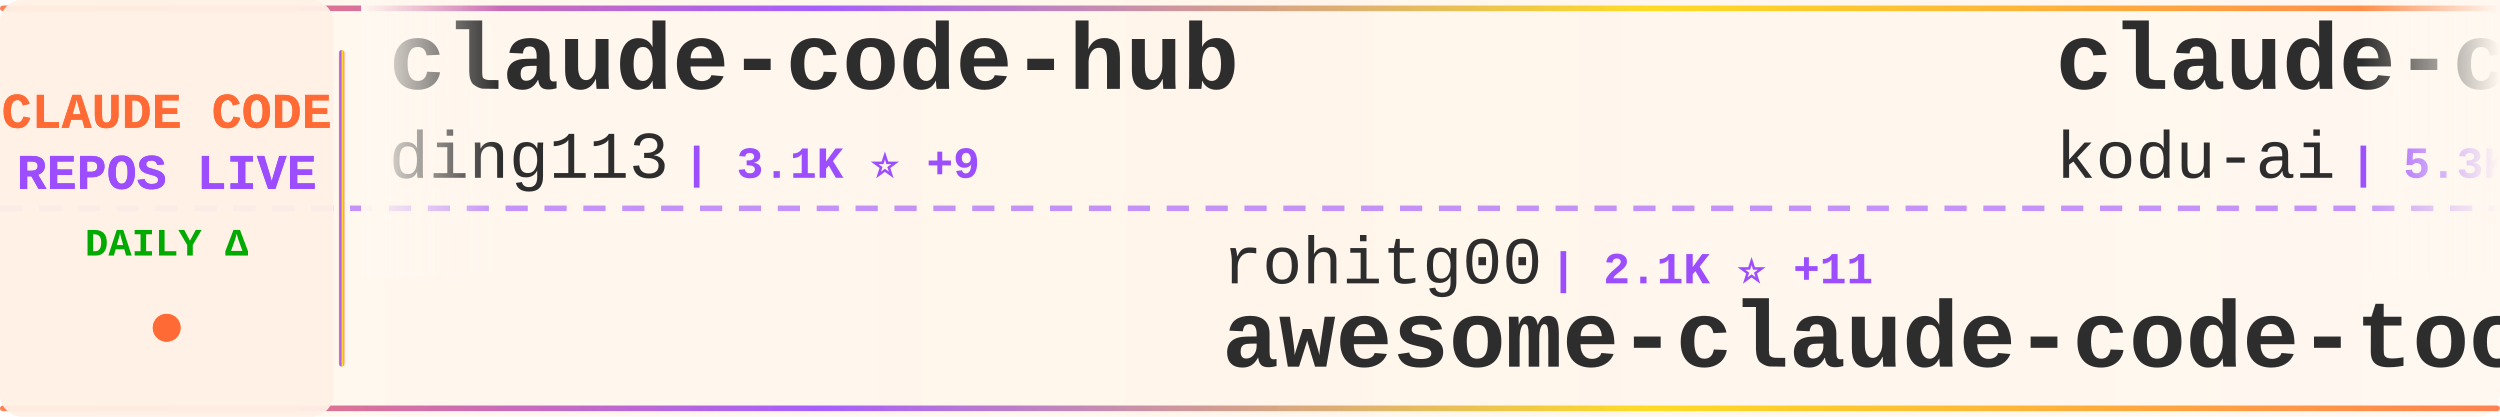
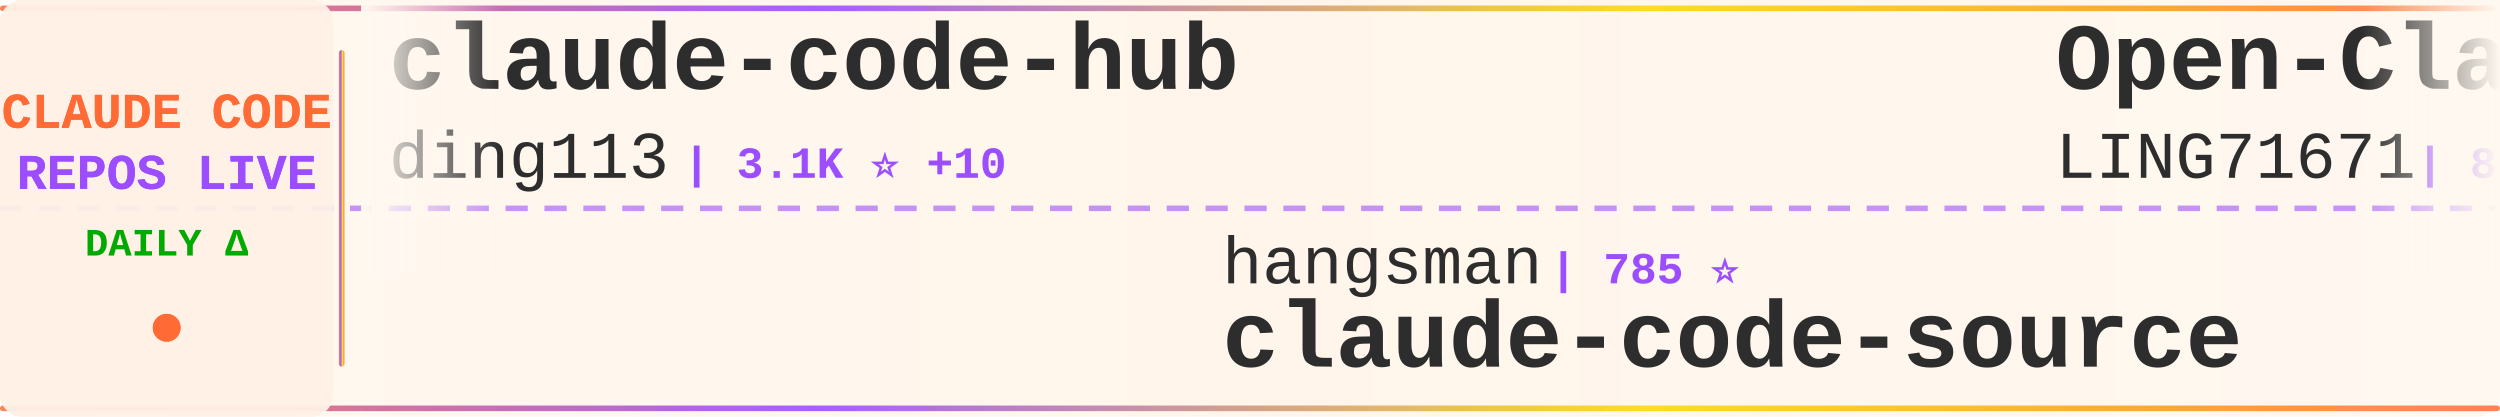
<svg xmlns="http://www.w3.org/2000/svg" width="900" height="150">
  <defs>
    <linearGradient id="tickerBg" x1="0%" y1="0%" x2="100%" y2="0%">
      <stop offset="0%" style="stop-color:#fff8f0;stop-opacity:0.98" />
      <stop offset="50%" style="stop-color:#fff5eb;stop-opacity:1" />
      <stop offset="100%" style="stop-color:#fff8f0;stop-opacity:0.98" />
    </linearGradient>
    <linearGradient id="borderGrad" x1="0%" y1="0%" x2="100%" y2="0%">
      <stop offset="0%" style="stop-color:#FF6B35;stop-opacity:0.85">
        <animate attributeName="stop-opacity" values="0.85;1;0.85" dur="2s" repeatCount="indefinite" />
      </stop>
      <stop offset="33%" style="stop-color:#9C4EFF;stop-opacity:0.9">
        <animate attributeName="stop-opacity" values="0.9;1;0.9" dur="2.2s" repeatCount="indefinite" />
      </stop>
      <stop offset="66%" style="stop-color:#FFD700;stop-opacity:0.85">
        <animate attributeName="stop-opacity" values="0.85;1;0.85" dur="1.8s" repeatCount="indefinite" />
      </stop>
      <stop offset="100%" style="stop-color:#FF6B35;stop-opacity:0.85">
        <animate attributeName="stop-opacity" values="0.85;1;0.85" dur="2s" repeatCount="indefinite" />
      </stop>
    </linearGradient>
    <filter id="textGlow">
      <feGaussianBlur stdDeviation="0.15" result="coloredBlur" />
      <feMerge>
        <feMergeNode in="coloredBlur" />
        <feMergeNode in="SourceGraphic" />
      </feMerge>
    </filter>
    <filter id="metricGlow">
      <feGaussianBlur stdDeviation="0.2" result="coloredBlur" />
      <feMerge>
        <feMergeNode in="coloredBlur" />
        <feMergeNode in="SourceGraphic" />
      </feMerge>
    </filter>
    <linearGradient id="leftFade" x1="0%" y1="0%" x2="100%" y2="0%">
      <stop offset="0%" style="stop-color:#fff8f0;stop-opacity:1" />
      <stop offset="100%" style="stop-color:#fff8f0;stop-opacity:0" />
    </linearGradient>
    <linearGradient id="rightFade" x1="0%" y1="0%" x2="100%" y2="0%">
      <stop offset="0%" style="stop-color:#fff8f0;stop-opacity:0" />
      <stop offset="100%" style="stop-color:#fff8f0;stop-opacity:1" />
    </linearGradient>
  </defs>
  <rect width="900" height="150" fill="url(#tickerBg)" rx="8" />
  <rect x="0" y="2" width="900" height="2" fill="url(#borderGrad)" rx="1" />
  <rect x="0" y="146" width="900" height="2" fill="url(#borderGrad)" rx="1" />
  <line x1="0" y1="75" x2="900" y2="75" stroke="#9C4EFF" stroke-width="2" stroke-dasharray="8 6" opacity="0.6" />
  <rect x="0" y="0" width="120" height="150" fill="#fff0e6" opacity="0.95" rx="8" />
  <text x="60" y="46" font-family="'Courier New', monospace" font-size="18" font-weight="bold" fill="#FF6B35" text-anchor="middle" filter="url(#textGlow)">
    CLAUDE CODE
  </text>
  <text x="60" y="68" font-family="'Courier New', monospace" font-size="18" font-weight="bold" fill="#9C4EFF" text-anchor="middle" filter="url(#textGlow)">
    REPOS LIVE
  </text>
  <text x="60" y="92" font-family="'Courier New', monospace" font-size="14" font-weight="bold" fill="#00aa00" text-anchor="middle">
    DAILY Δ
  </text>
  <circle cx="60" cy="118" r="5" fill="#FF6B35" filter="url(#metricGlow)">
    <animate attributeName="r" values="4;6;4" dur="1.5s" repeatCount="indefinite" />
    <animate attributeName="opacity" values="0.6;1;0.6" dur="1.5s" repeatCount="indefinite" />
  </circle>
  <rect x="122" y="18" width="2" height="114" fill="url(#borderGrad)" rx="1" />
  <clipPath id="tickerClip">
    <rect x="130" y="0" width="770" height="150" />
  </clipPath>
  <g clip-path="url(#tickerClip)">
    <g id="tickerItems">
      <animateTransform attributeName="transform" attributeType="XML" type="translate" from="0 0" to="-3000 0" dur="54s" repeatCount="indefinite" />
      <g transform="translate(0, 0)">
        <text x="140" y="32" font-family="'Courier New', monospace" font-size="34" font-weight="bold" fill="#2d2d2d">claude-code-hub</text>
        <text x="140" y="64" font-family="'Courier New', monospace" font-size="24" font-weight="normal" fill="#2d2d2d" opacity="1.0">ding113</text>
-         <text x="246" y="64" font-family="'Courier New', monospace" font-size="16" font-weight="bold" fill="#9C4EFF"> | 3.1K ⭐ +9</text>
+         <text x="246" y="64" font-family="'Courier New', monospace" font-size="16" font-weight="bold" fill="#9C4EFF"> | 3.1K ⭐ +10</text>
      </g>
      <g transform="translate(300, 0)">
-         <text x="140" y="102" font-family="'Courier New', monospace" font-size="24" font-weight="normal" fill="#2d2d2d" opacity="1.0">rohitg00</text>
-         <text x="258" y="102" font-family="'Courier New', monospace" font-size="16" font-weight="bold" fill="#9C4EFF"> | 2.1K ⭐ +11</text>
-         <text x="140" y="132" font-family="'Courier New', monospace" font-size="34" font-weight="bold" fill="#2d2d2d">awesome-claude-code-tool...</text>
+         <text x="140" y="102" font-family="'Courier New', monospace" font-size="24" font-weight="normal" fill="#2d2d2d" opacity="1.0">hangsman</text>
+         <text x="258" y="102" font-family="'Courier New', monospace" font-size="16" font-weight="bold" fill="#9C4EFF"> | 785 ⭐</text>
+         <text x="140" y="132" font-family="'Courier New', monospace" font-size="34" font-weight="bold" fill="#2d2d2d">claude-code-source</text>
      </g>
      <g transform="translate(600, 0)">
-         <text x="140" y="32" font-family="'Courier New', monospace" font-size="34" font-weight="bold" fill="#2d2d2d">claude-coder</text>
-         <text x="140" y="64" font-family="'Courier New', monospace" font-size="24" font-weight="normal" fill="#2d2d2d" opacity="1.0">kodu-ai</text>
-         <text x="246" y="64" font-family="'Courier New', monospace" font-size="16" font-weight="bold" fill="#9C4EFF"> | 5.3K ⭐</text>
+         <text x="140" y="32" font-family="'Courier New', monospace" font-size="34" font-weight="bold" fill="#2d2d2d">Open-ClaudeCode</text>
+         <text x="140" y="64" font-family="'Courier New', monospace" font-size="24" font-weight="normal" fill="#2d2d2d" opacity="1.0">LING71671</text>
+         <text x="270" y="64" font-family="'Courier New', monospace" font-size="16" font-weight="bold" fill="#9C4EFF"> | 886 ⭐ +2</text>
      </g>
      <g transform="translate(900, 0)">
-         <text x="140" y="102" font-family="'Courier New', monospace" font-size="24" font-weight="normal" fill="#2d2d2d" opacity="1.0">multica-ai</text>
-         <text x="282" y="102" font-family="'Courier New', monospace" font-size="16" font-weight="bold" fill="#9C4EFF"> | 175.2K ⭐ +608</text>
-         <text x="140" y="132" font-family="'Courier New', monospace" font-size="34" font-weight="bold" fill="#2d2d2d">andrej-karpathy-skills</text>
+         <text x="140" y="102" font-family="'Courier New', monospace" font-size="24" font-weight="normal" fill="#2d2d2d" opacity="1.0">ChinaSiro</text>
+         <text x="270" y="102" font-family="'Courier New', monospace" font-size="16" font-weight="bold" fill="#9C4EFF"> | 9.4K ⭐ +4</text>
+         <text x="140" y="132" font-family="'Courier New', monospace" font-size="34" font-weight="bold" fill="#2d2d2d">claude-code-sourcemap</text>
      </g>
      <g transform="translate(1200, 0)">
-         <text x="140" y="32" font-family="'Courier New', monospace" font-size="34" font-weight="bold" fill="#2d2d2d">claude-code-templates</text>
-         <text x="140" y="64" font-family="'Courier New', monospace" font-size="24" font-weight="normal" fill="#2d2d2d" opacity="1.0">davila7</text>
-         <text x="246" y="64" font-family="'Courier New', monospace" font-size="16" font-weight="bold" fill="#9C4EFF"> | 28.0K ⭐ +20</text>
+         <text x="140" y="32" font-family="'Courier New', monospace" font-size="34" font-weight="bold" fill="#2d2d2d">claude-code-proxy</text>
+         <text x="140" y="64" font-family="'Courier New', monospace" font-size="24" font-weight="normal" fill="#2d2d2d" opacity="1.0">fuergaosi233</text>
+         <text x="306" y="64" font-family="'Courier New', monospace" font-size="16" font-weight="bold" fill="#9C4EFF"> | 2.7K ⭐</text>
      </g>
      <g transform="translate(1500, 0)">
-         <text x="140" y="102" font-family="'Courier New', monospace" font-size="24" font-weight="normal" fill="#2d2d2d" opacity="1.0">Hyper66666</text>
-         <text x="282" y="102" font-family="'Courier New', monospace" font-size="16" font-weight="bold" fill="#9C4EFF"> | 215 ⭐</text>
-         <text x="140" y="132" font-family="'Courier New', monospace" font-size="34" font-weight="bold" fill="#2d2d2d">claude-code-sourcemap</text>
+         <text x="140" y="102" font-family="'Courier New', monospace" font-size="24" font-weight="normal" fill="#2d2d2d" opacity="1.0">shanraisshan</text>
+         <text x="306" y="102" font-family="'Courier New', monospace" font-size="16" font-weight="bold" fill="#9C4EFF"> | 57.7K ⭐ +77</text>
+         <text x="140" y="132" font-family="'Courier New', monospace" font-size="34" font-weight="bold" fill="#2d2d2d">claude-code-best-practic...</text>
      </g>
      <g transform="translate(1800, 0)">
-         <text x="140" y="32" font-family="'Courier New', monospace" font-size="34" font-weight="bold" fill="#2d2d2d">claude-code-plugins-plus...</text>
-         <text x="140" y="64" font-family="'Courier New', monospace" font-size="24" font-weight="normal" fill="#2d2d2d" opacity="1.0">jeremylongshore</text>
-         <text x="342" y="64" font-family="'Courier New', monospace" font-size="16" font-weight="bold" fill="#9C4EFF"> | 2.4K ⭐ +5</text>
+         <text x="140" y="32" font-family="'Courier New', monospace" font-size="34" font-weight="bold" fill="#2d2d2d">claude-code-infrastructu...</text>
+         <text x="140" y="64" font-family="'Courier New', monospace" font-size="24" font-weight="normal" fill="#2d2d2d" opacity="1.0">diet103</text>
+         <text x="246" y="64" font-family="'Courier New', monospace" font-size="16" font-weight="bold" fill="#9C4EFF"> | 9.7K ⭐ +3</text>
      </g>
      <g transform="translate(2100, 0)">
-         <text x="140" y="102" font-family="'Courier New', monospace" font-size="24" font-weight="normal" fill="#2d2d2d" opacity="1.0">feiskyer</text>
-         <text x="258" y="102" font-family="'Courier New', monospace" font-size="16" font-weight="bold" fill="#9C4EFF"> | 1.6K ⭐</text>
-         <text x="140" y="132" font-family="'Courier New', monospace" font-size="34" font-weight="bold" fill="#2d2d2d">claude-code-settings</text>
+         <text x="140" y="102" font-family="'Courier New', monospace" font-size="24" font-weight="normal" fill="#2d2d2d" opacity="1.0">alejandrobalderas</text>
+         <text x="366" y="102" font-family="'Courier New', monospace" font-size="16" font-weight="bold" fill="#9C4EFF"> | 2.2K ⭐ +3</text>
+         <text x="140" y="132" font-family="'Courier New', monospace" font-size="34" font-weight="bold" fill="#2d2d2d">claude-code-from-source</text>
      </g>
      <g transform="translate(2400, 0)">
-         <text x="140" y="32" font-family="'Courier New', monospace" font-size="34" font-weight="bold" fill="#2d2d2d">claude-code-system-promp...</text>
-         <text x="140" y="64" font-family="'Courier New', monospace" font-size="24" font-weight="normal" fill="#2d2d2d" opacity="1.0">Piebald-AI</text>
-         <text x="282" y="64" font-family="'Courier New', monospace" font-size="16" font-weight="bold" fill="#9C4EFF"> | 11.0K ⭐ +34</text>
+         <text x="140" y="32" font-family="'Courier New', monospace" font-size="34" font-weight="bold" fill="#2d2d2d">claude-code-guide</text>
+         <text x="140" y="64" font-family="'Courier New', monospace" font-size="24" font-weight="normal" fill="#2d2d2d" opacity="1.0">Cranot</text>
+         <text x="234" y="64" font-family="'Courier New', monospace" font-size="16" font-weight="bold" fill="#9C4EFF"> | 2.8K ⭐ +2</text>
      </g>
      <g transform="translate(2700, 0)">
        <text x="140" y="102" font-family="'Courier New', monospace" font-size="24" font-weight="normal" fill="#2d2d2d" opacity="1.0">ChrisWiles</text>
        <text x="282" y="102" font-family="'Courier New', monospace" font-size="16" font-weight="bold" fill="#9C4EFF"> | 6.0K ⭐ +1</text>
        <text x="140" y="132" font-family="'Courier New', monospace" font-size="34" font-weight="bold" fill="#2d2d2d">claude-code-showcase</text>
      </g>
      <g transform="translate(3000, 0)">
        <text x="140" y="32" font-family="'Courier New', monospace" font-size="34" font-weight="bold" fill="#2d2d2d">claude-code-hub</text>
        <text x="140" y="64" font-family="'Courier New', monospace" font-size="24" font-weight="normal" fill="#2d2d2d" opacity="1.0">ding113</text>
-         <text x="246" y="64" font-family="'Courier New', monospace" font-size="16" font-weight="bold" fill="#9C4EFF"> | 3.1K ⭐ +9</text>
+         <text x="246" y="64" font-family="'Courier New', monospace" font-size="16" font-weight="bold" fill="#9C4EFF"> | 3.1K ⭐ +10</text>
      </g>
      <g transform="translate(3300, 0)">
-         <text x="140" y="102" font-family="'Courier New', monospace" font-size="24" font-weight="normal" fill="#2d2d2d" opacity="1.0">rohitg00</text>
-         <text x="258" y="102" font-family="'Courier New', monospace" font-size="16" font-weight="bold" fill="#9C4EFF"> | 2.1K ⭐ +11</text>
-         <text x="140" y="132" font-family="'Courier New', monospace" font-size="34" font-weight="bold" fill="#2d2d2d">awesome-claude-code-tool...</text>
+         <text x="140" y="102" font-family="'Courier New', monospace" font-size="24" font-weight="normal" fill="#2d2d2d" opacity="1.0">hangsman</text>
+         <text x="258" y="102" font-family="'Courier New', monospace" font-size="16" font-weight="bold" fill="#9C4EFF"> | 785 ⭐</text>
+         <text x="140" y="132" font-family="'Courier New', monospace" font-size="34" font-weight="bold" fill="#2d2d2d">claude-code-source</text>
      </g>
      <g transform="translate(3600, 0)">
-         <text x="140" y="32" font-family="'Courier New', monospace" font-size="34" font-weight="bold" fill="#2d2d2d">claude-coder</text>
-         <text x="140" y="64" font-family="'Courier New', monospace" font-size="24" font-weight="normal" fill="#2d2d2d" opacity="1.0">kodu-ai</text>
-         <text x="246" y="64" font-family="'Courier New', monospace" font-size="16" font-weight="bold" fill="#9C4EFF"> | 5.3K ⭐</text>
+         <text x="140" y="32" font-family="'Courier New', monospace" font-size="34" font-weight="bold" fill="#2d2d2d">Open-ClaudeCode</text>
+         <text x="140" y="64" font-family="'Courier New', monospace" font-size="24" font-weight="normal" fill="#2d2d2d" opacity="1.0">LING71671</text>
+         <text x="270" y="64" font-family="'Courier New', monospace" font-size="16" font-weight="bold" fill="#9C4EFF"> | 886 ⭐ +2</text>
      </g>
      <g transform="translate(3900, 0)">
-         <text x="140" y="102" font-family="'Courier New', monospace" font-size="24" font-weight="normal" fill="#2d2d2d" opacity="1.0">multica-ai</text>
-         <text x="282" y="102" font-family="'Courier New', monospace" font-size="16" font-weight="bold" fill="#9C4EFF"> | 175.2K ⭐ +608</text>
-         <text x="140" y="132" font-family="'Courier New', monospace" font-size="34" font-weight="bold" fill="#2d2d2d">andrej-karpathy-skills</text>
+         <text x="140" y="102" font-family="'Courier New', monospace" font-size="24" font-weight="normal" fill="#2d2d2d" opacity="1.0">ChinaSiro</text>
+         <text x="270" y="102" font-family="'Courier New', monospace" font-size="16" font-weight="bold" fill="#9C4EFF"> | 9.4K ⭐ +4</text>
+         <text x="140" y="132" font-family="'Courier New', monospace" font-size="34" font-weight="bold" fill="#2d2d2d">claude-code-sourcemap</text>
      </g>
    </g>
  </g>
  <rect x="130" y="0" width="50" height="100" fill="url(#leftFade)" />
  <rect x="850" y="0" width="50" height="100" fill="url(#rightFade)" />
</svg>
